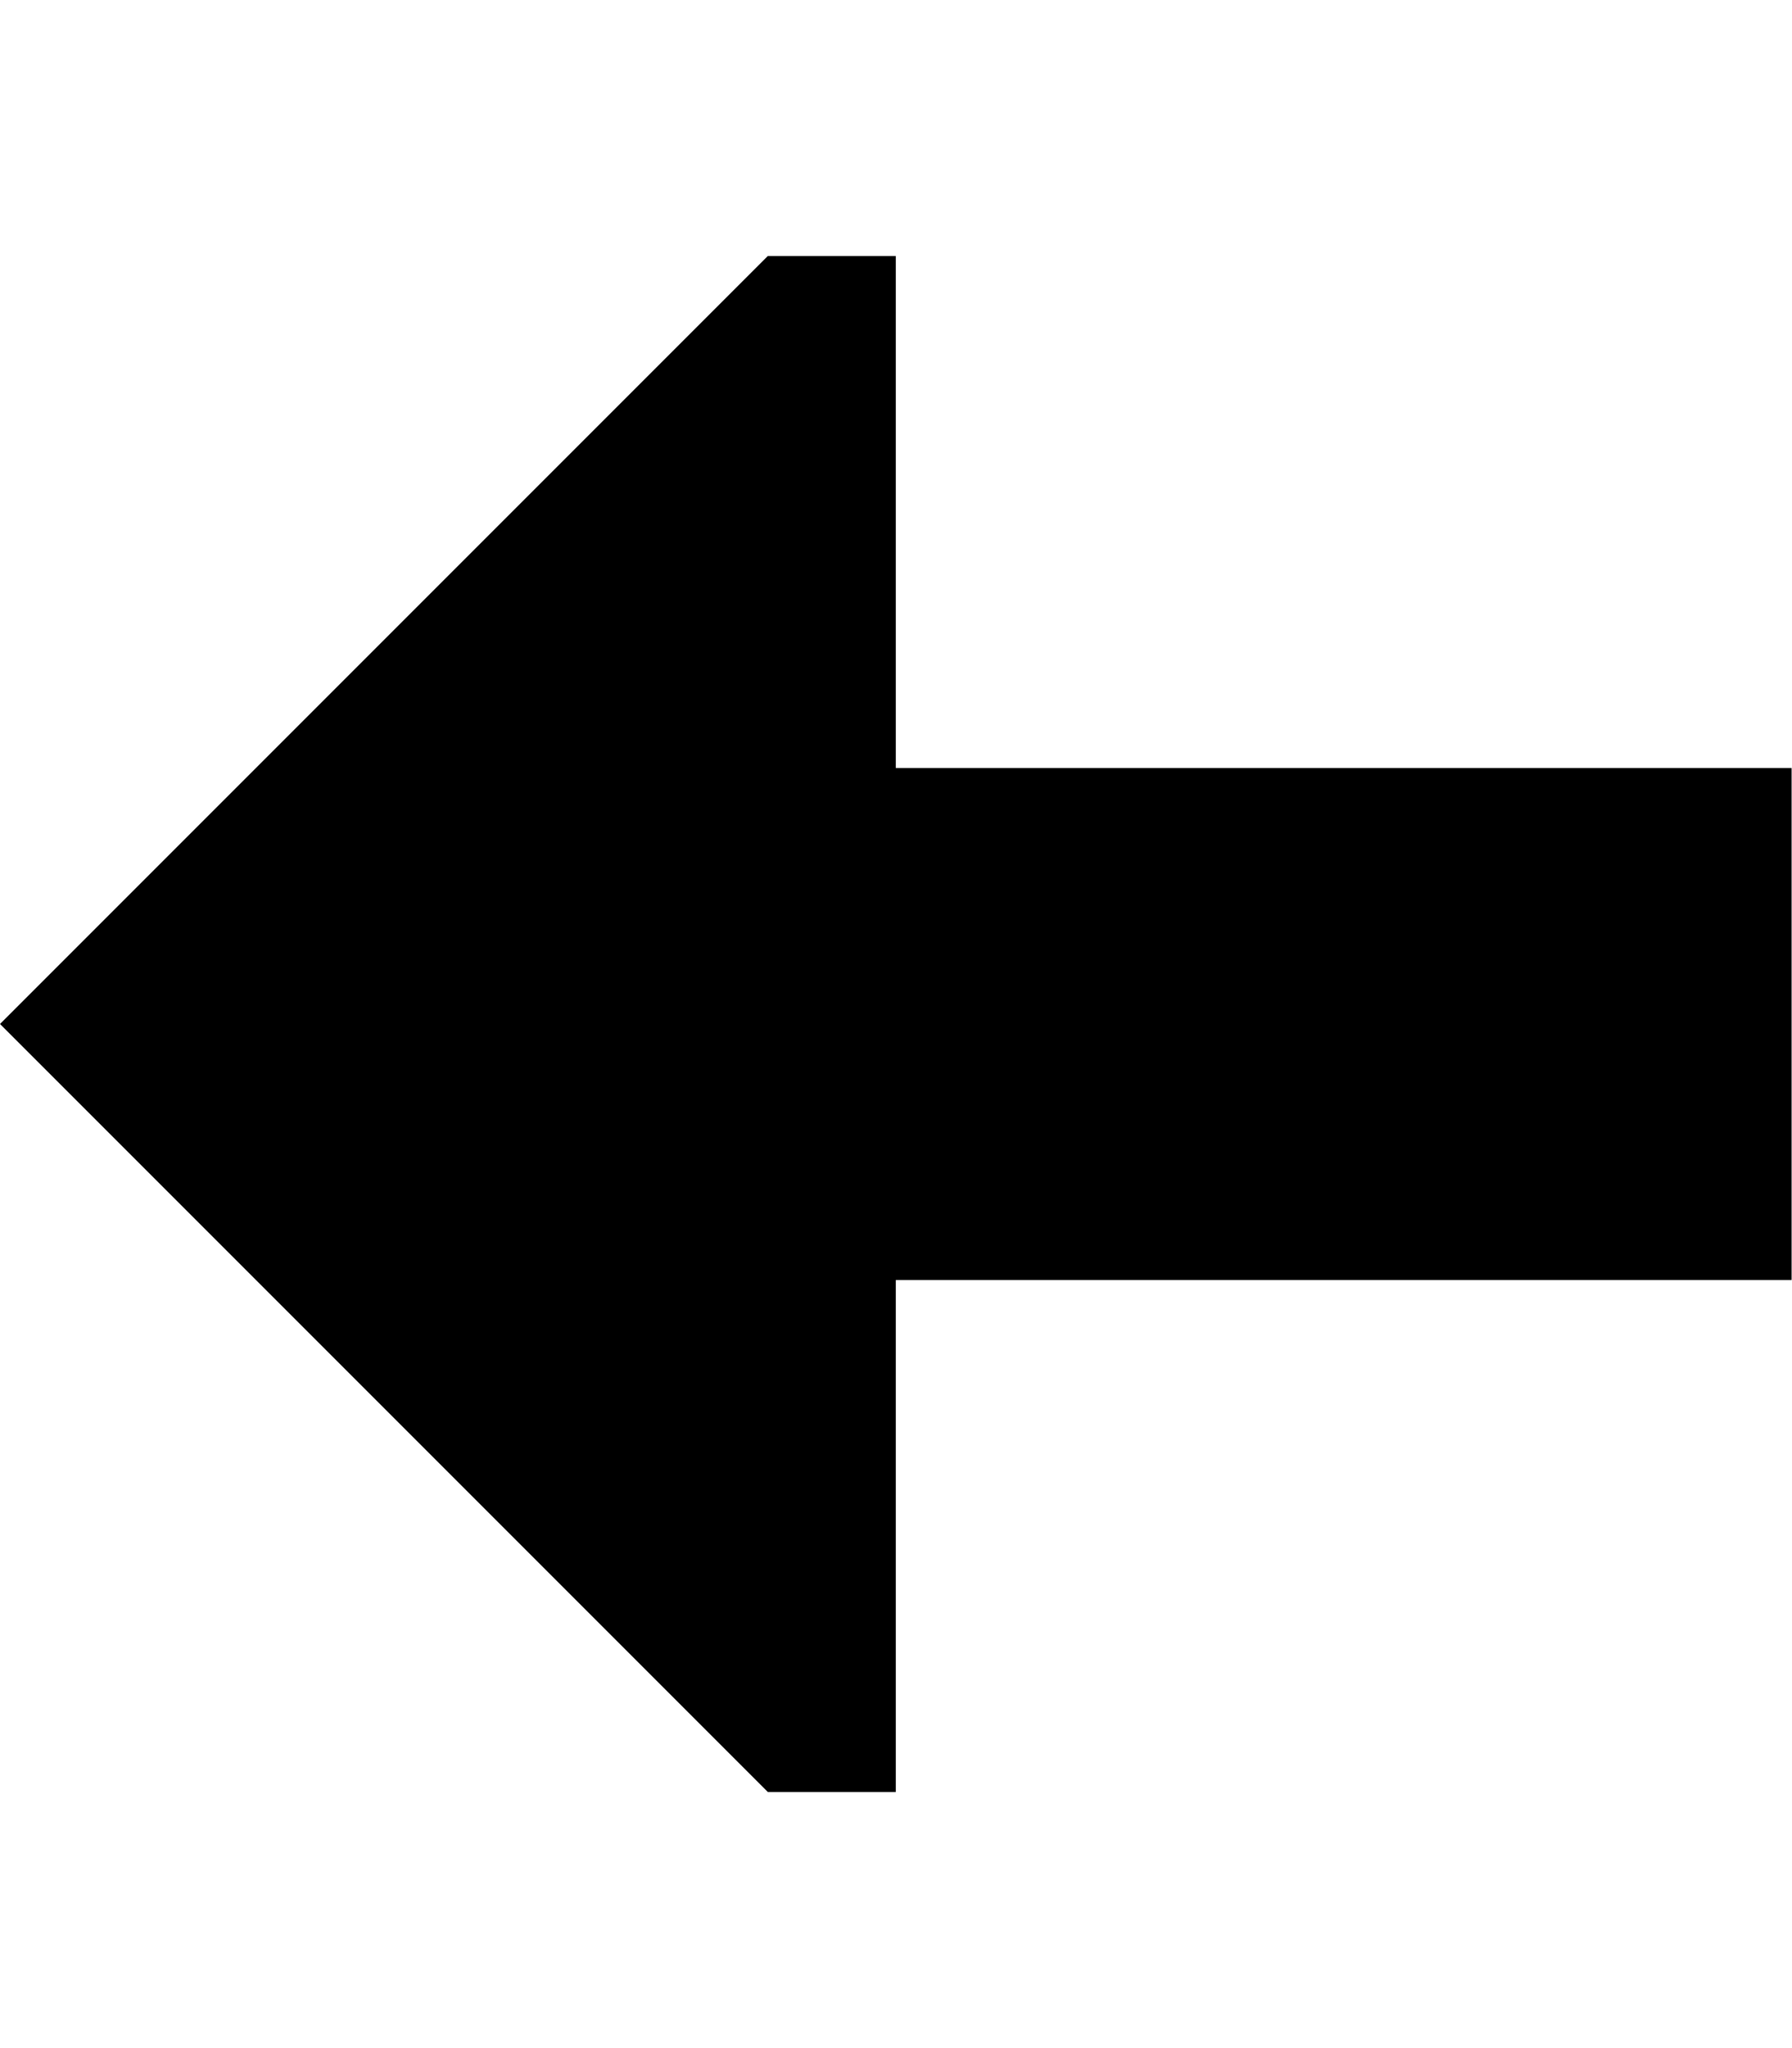
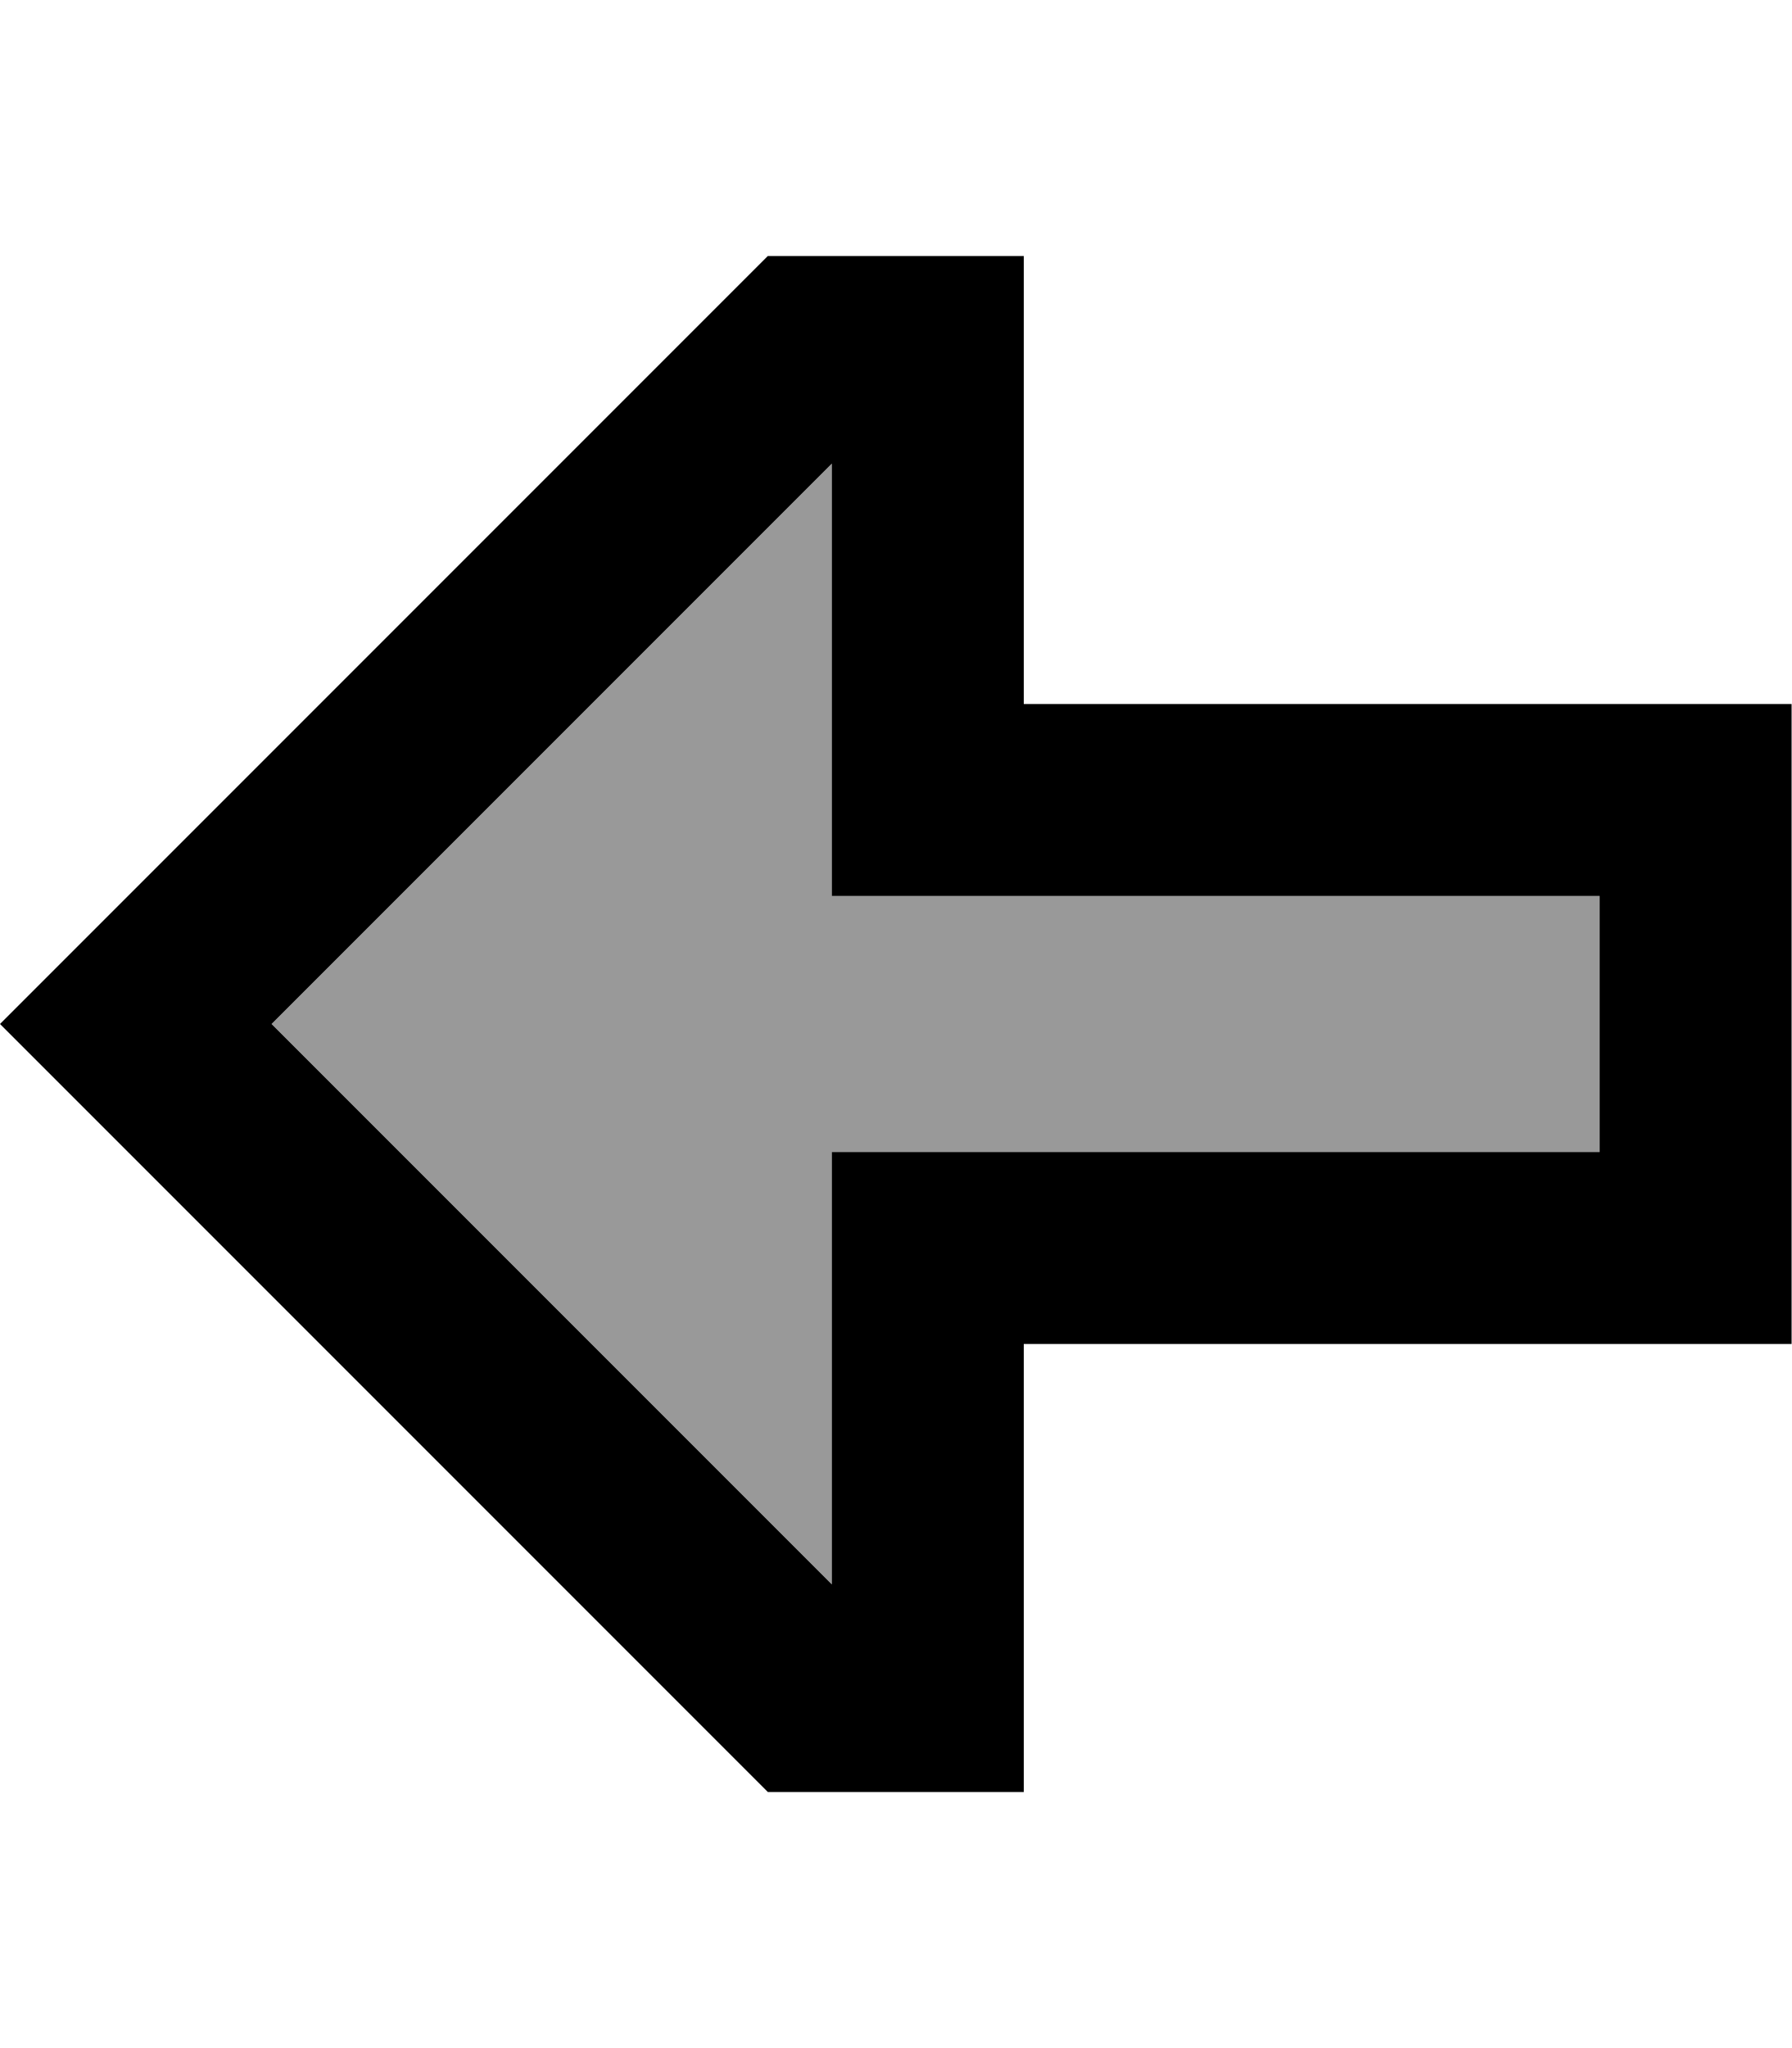
<svg xmlns="http://www.w3.org/2000/svg" viewBox="0 0 448 512">
-   <path d="M0 256L192 448l32 0 0-128 224 0 0-128-224 0 0-128-32 0L0 256z" />
+   <path class="fa-secondary" opacity=".4" d="M67.9 256L208 396.1l0-60.1 0-48 48 0 144 0 0-64-144 0-48 0 0-48 0-60.1L67.9 256z" />
+   <path class="fa-primary" d="M208 288l48 0 144 0 0-64-144 0-48 0 0-48 0-60.1L67.9 256 208 396.1l0-60.1 0-48zm48 112l0 48-48 0-16 0L33.9 289.9 0 256l33.9-33.9L192 64l16 0 48 0 0 48 0 16 0 48 48 0 96 0 48 0 0 48 0 64 0 48-48 0-96 0-48 0 0 48 0 16z" />
</svg>
